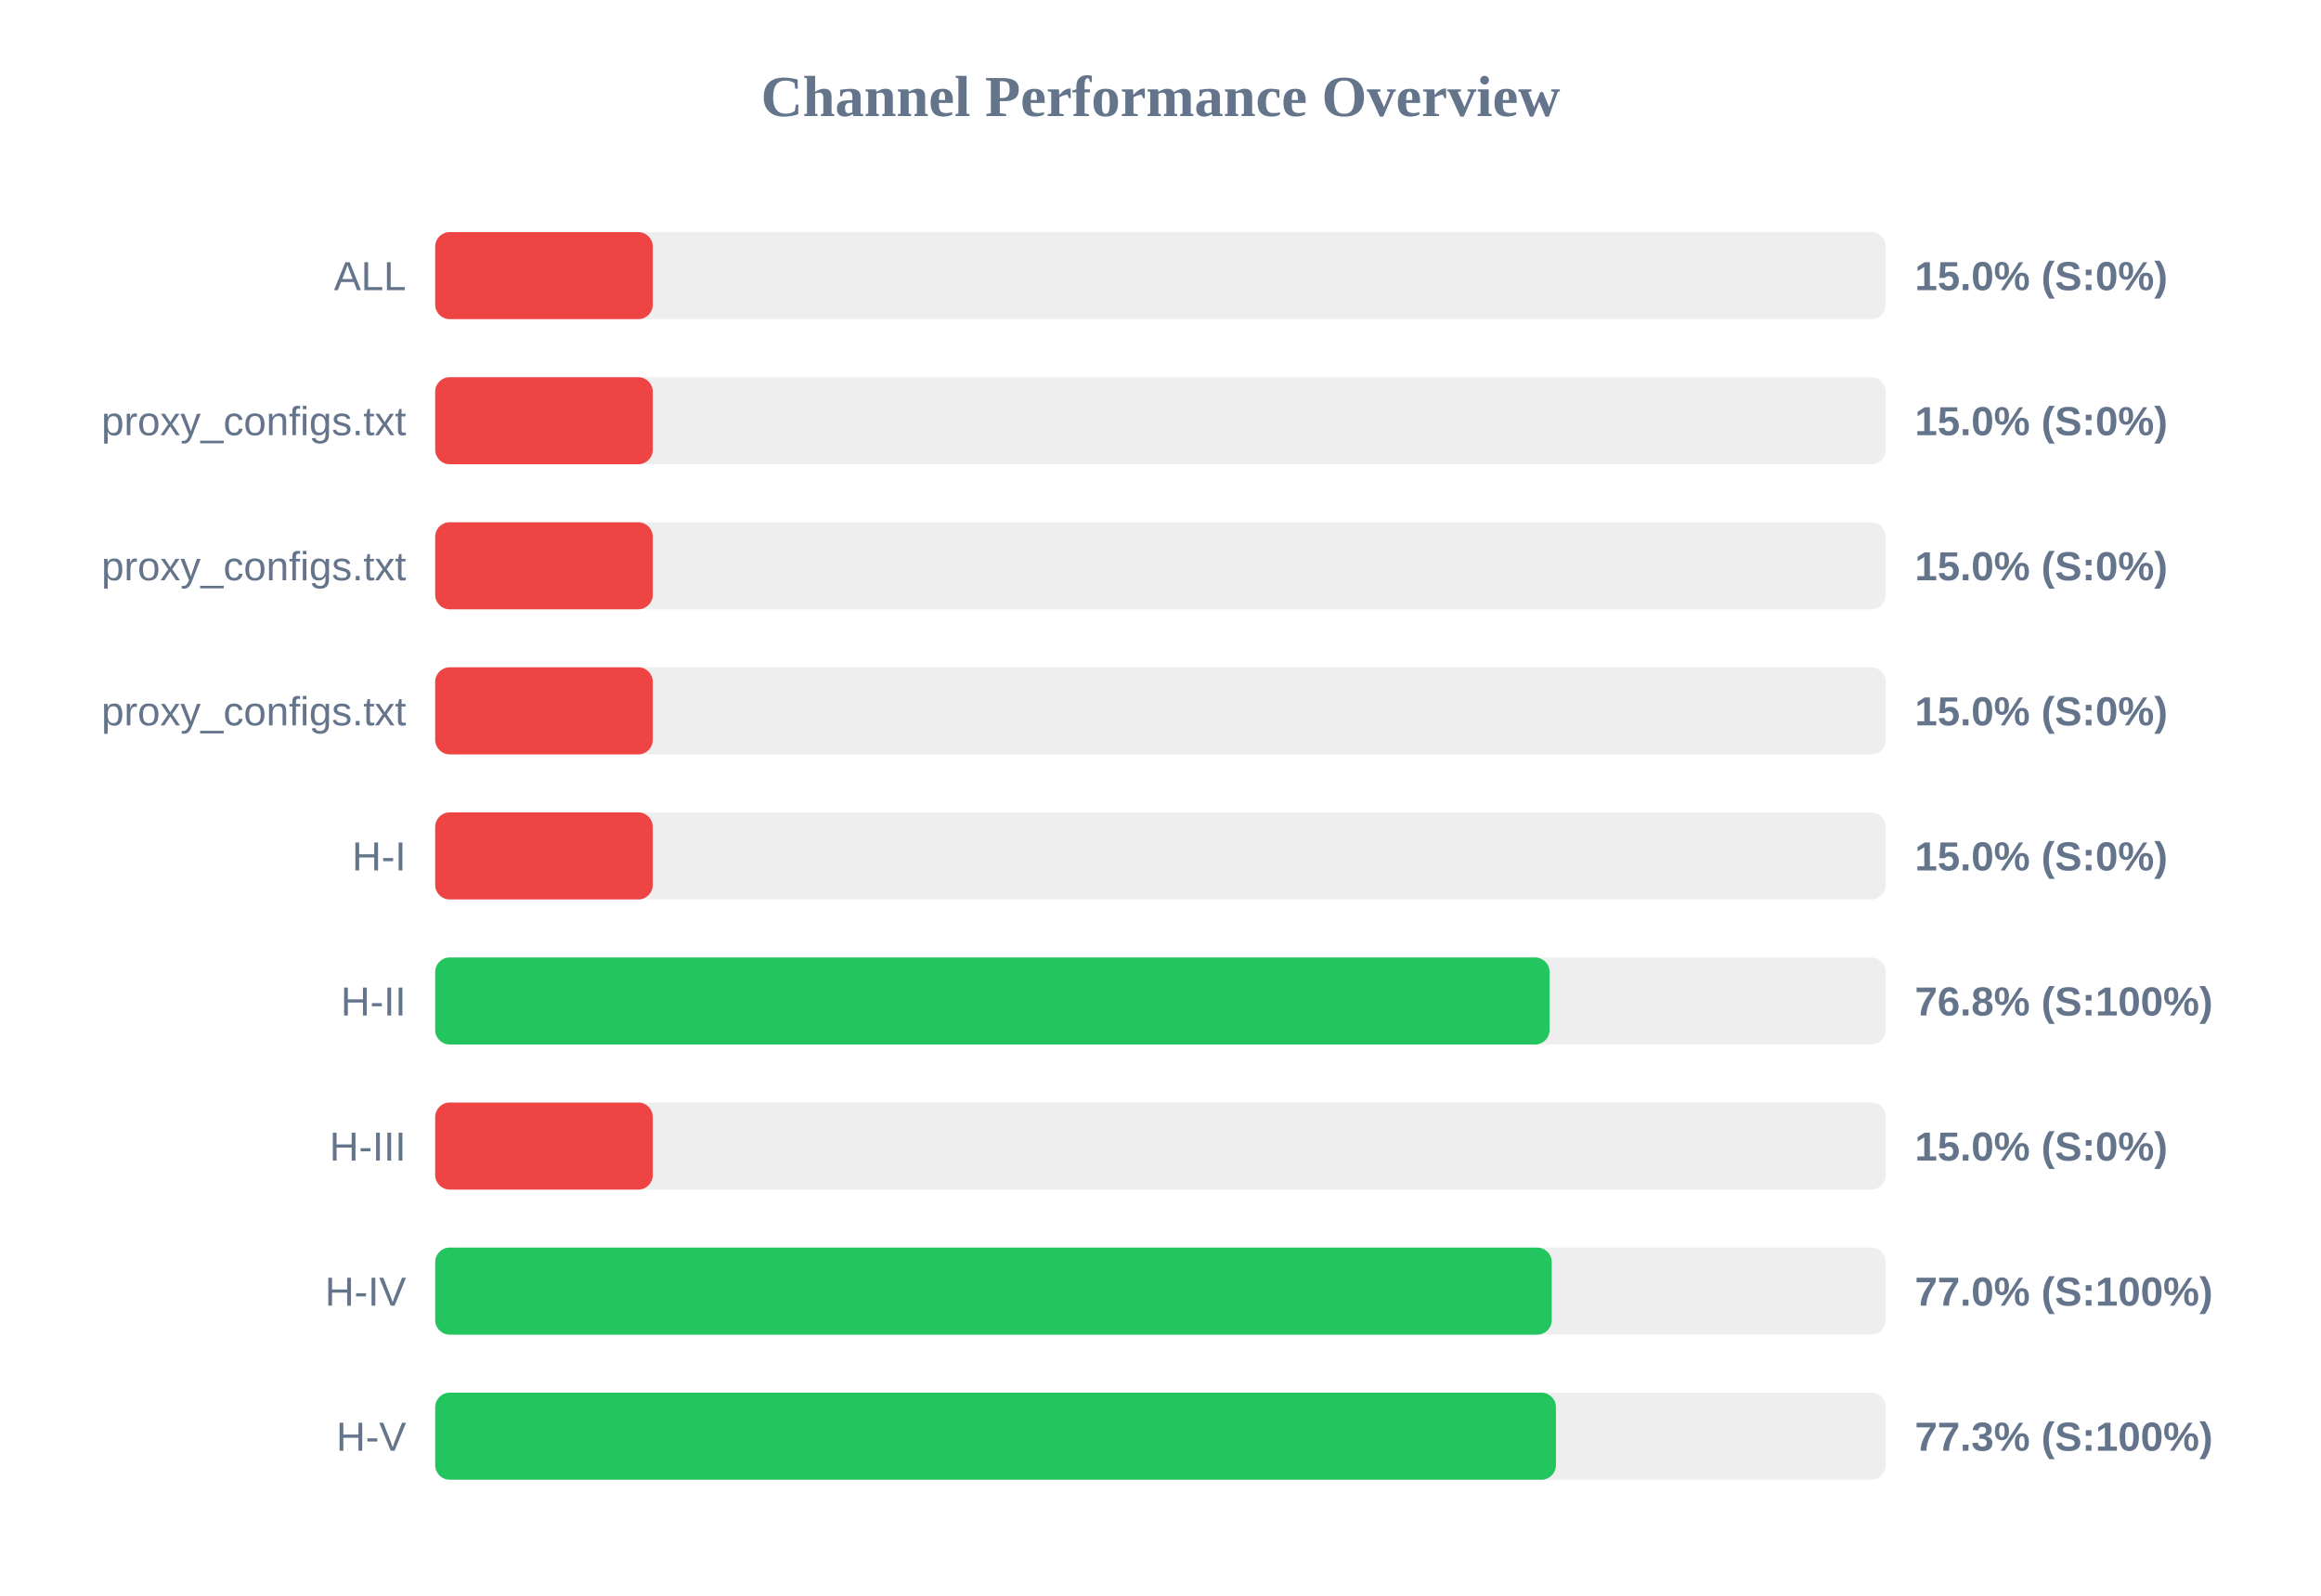
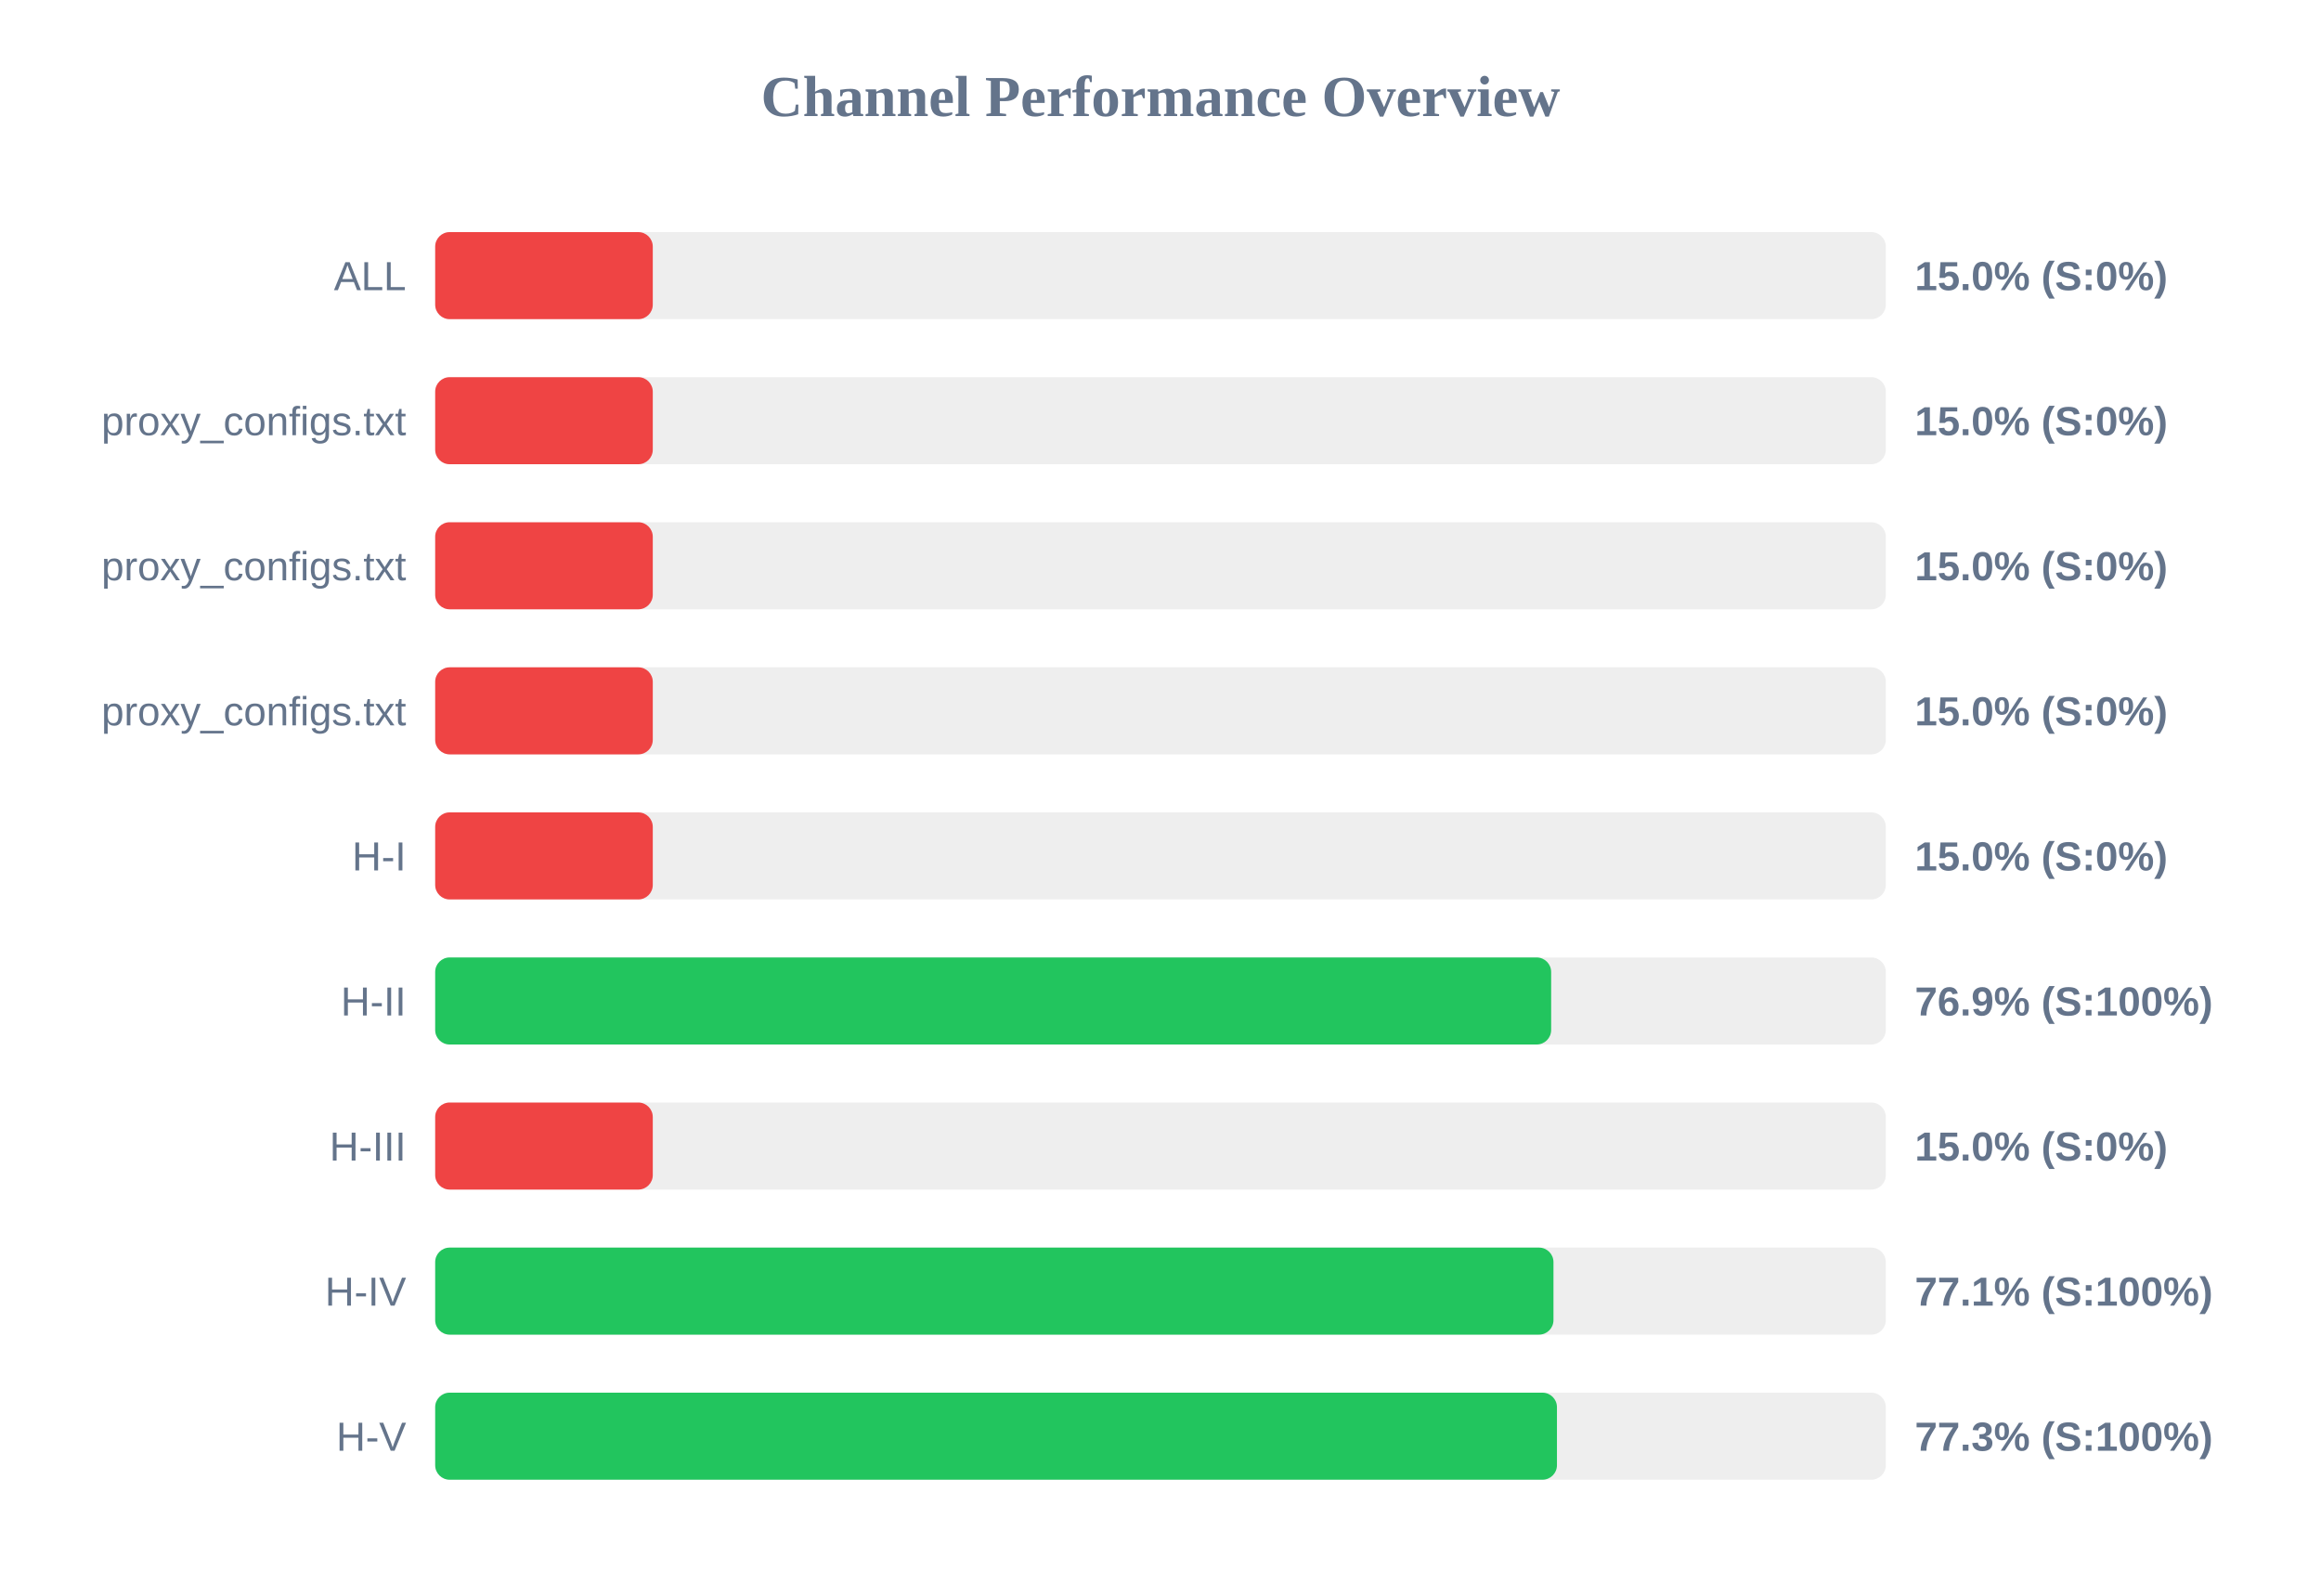
<svg xmlns="http://www.w3.org/2000/svg" width="800" height="550" version="1.1">
  <style>
        .row { font: 14px Arial; fill: #64748b; }
        .score { font: bold 14px Arial; fill: #64748b; }
    </style>
  <text x="400" y="40" text-anchor="middle" font-size="20px" font-weight="bold" fill="#64748b">Channel Performance Overview</text>
  <rect x="150" y="80" width="500" height="30" fill="#eee" rx="5" />
  <rect x="150" y="80" width="75.0" height="30" fill="#ef4444" rx="5" />
  <text x="140" y="100" text-anchor="end" class="row">ALL</text>
  <text x="660" y="100" text-anchor="start" class="score">15.0% (S:0%)</text>
  <rect x="150" y="130" width="500" height="30" fill="#eee" rx="5" />
  <rect x="150" y="130" width="75.0" height="30" fill="#ef4444" rx="5" />
  <text x="140" y="150" text-anchor="end" class="row">proxy_configs.txt</text>
  <text x="660" y="150" text-anchor="start" class="score">15.0% (S:0%)</text>
  <rect x="150" y="180" width="500" height="30" fill="#eee" rx="5" />
  <rect x="150" y="180" width="75.0" height="30" fill="#ef4444" rx="5" />
  <text x="140" y="200" text-anchor="end" class="row">proxy_configs.txt</text>
  <text x="660" y="200" text-anchor="start" class="score">15.0% (S:0%)</text>
  <rect x="150" y="230" width="500" height="30" fill="#eee" rx="5" />
  <rect x="150" y="230" width="75.0" height="30" fill="#ef4444" rx="5" />
  <text x="140" y="250" text-anchor="end" class="row">proxy_configs.txt</text>
  <text x="660" y="250" text-anchor="start" class="score">15.0% (S:0%)</text>
  <rect x="150" y="280" width="500" height="30" fill="#eee" rx="5" />
  <rect x="150" y="280" width="75.0" height="30" fill="#ef4444" rx="5" />
  <text x="140" y="300" text-anchor="end" class="row">H-I</text>
  <text x="660" y="300" text-anchor="start" class="score">15.0% (S:0%)</text>
  <rect x="150" y="330" width="500" height="30" fill="#eee" rx="5" />
-   <rect x="150" y="330" width="384.1" height="30" fill="#22c55e" rx="5" />
+   <rect x="150" y="330" width="384.65" height="30" fill="#22c55e" rx="5" />
  <text x="140" y="350" text-anchor="end" class="row">H-II</text>
-   <text x="660" y="350" text-anchor="start" class="score">76.8% (S:100%)</text>
+   <text x="660" y="350" text-anchor="start" class="score">76.9% (S:100%)</text>
  <rect x="150" y="380" width="500" height="30" fill="#eee" rx="5" />
  <rect x="150" y="380" width="75.0" height="30" fill="#ef4444" rx="5" />
  <text x="140" y="400" text-anchor="end" class="row">H-III</text>
  <text x="660" y="400" text-anchor="start" class="score">15.0% (S:0%)</text>
  <rect x="150" y="430" width="500" height="30" fill="#eee" rx="5" />
-   <rect x="150" y="430" width="384.85" height="30" fill="#22c55e" rx="5" />
+   <rect x="150" y="430" width="385.45" height="30" fill="#22c55e" rx="5" />
  <text x="140" y="450" text-anchor="end" class="row">H-IV</text>
-   <text x="660" y="450" text-anchor="start" class="score">77.0% (S:100%)</text>
+   <text x="660" y="450" text-anchor="start" class="score">77.1% (S:100%)</text>
  <rect x="150" y="480" width="500" height="30" fill="#eee" rx="5" />
-   <rect x="150" y="480" width="386.3" height="30" fill="#22c55e" rx="5" />
+   <rect x="150" y="480" width="386.65" height="30" fill="#22c55e" rx="5" />
  <text x="140" y="500" text-anchor="end" class="row">H-V</text>
  <text x="660" y="500" text-anchor="start" class="score">77.3% (S:100%)</text>
</svg>
